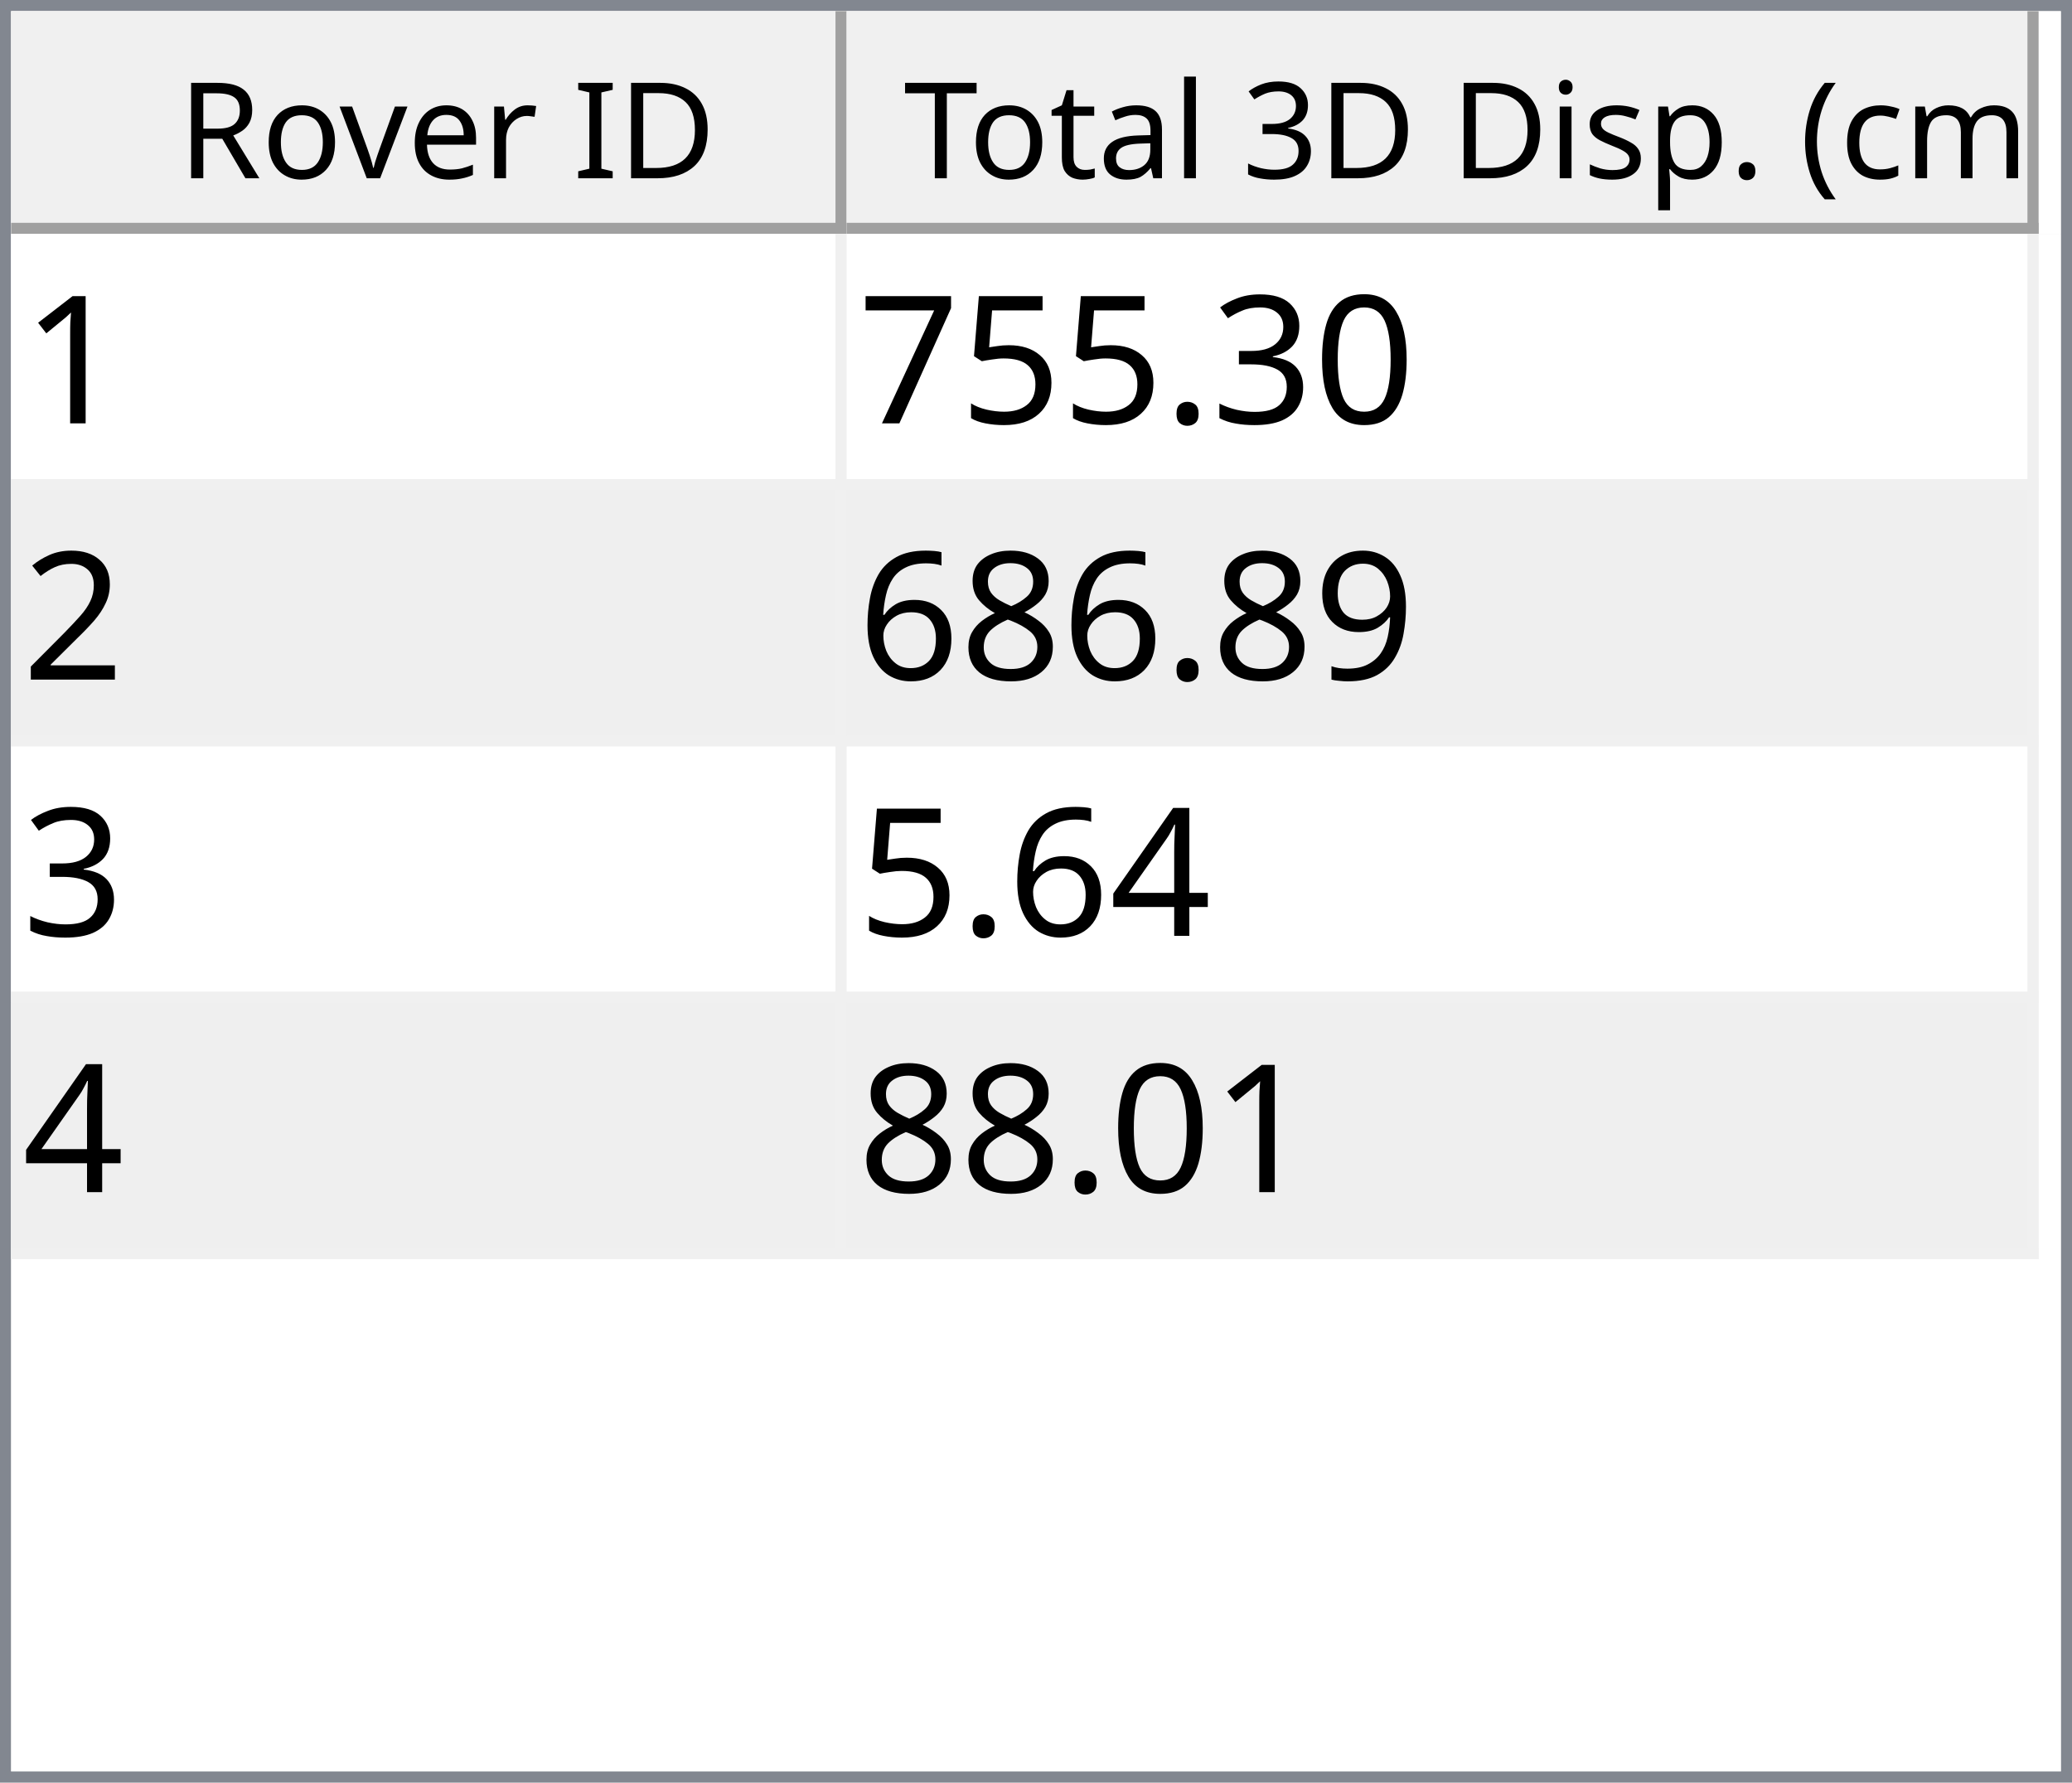
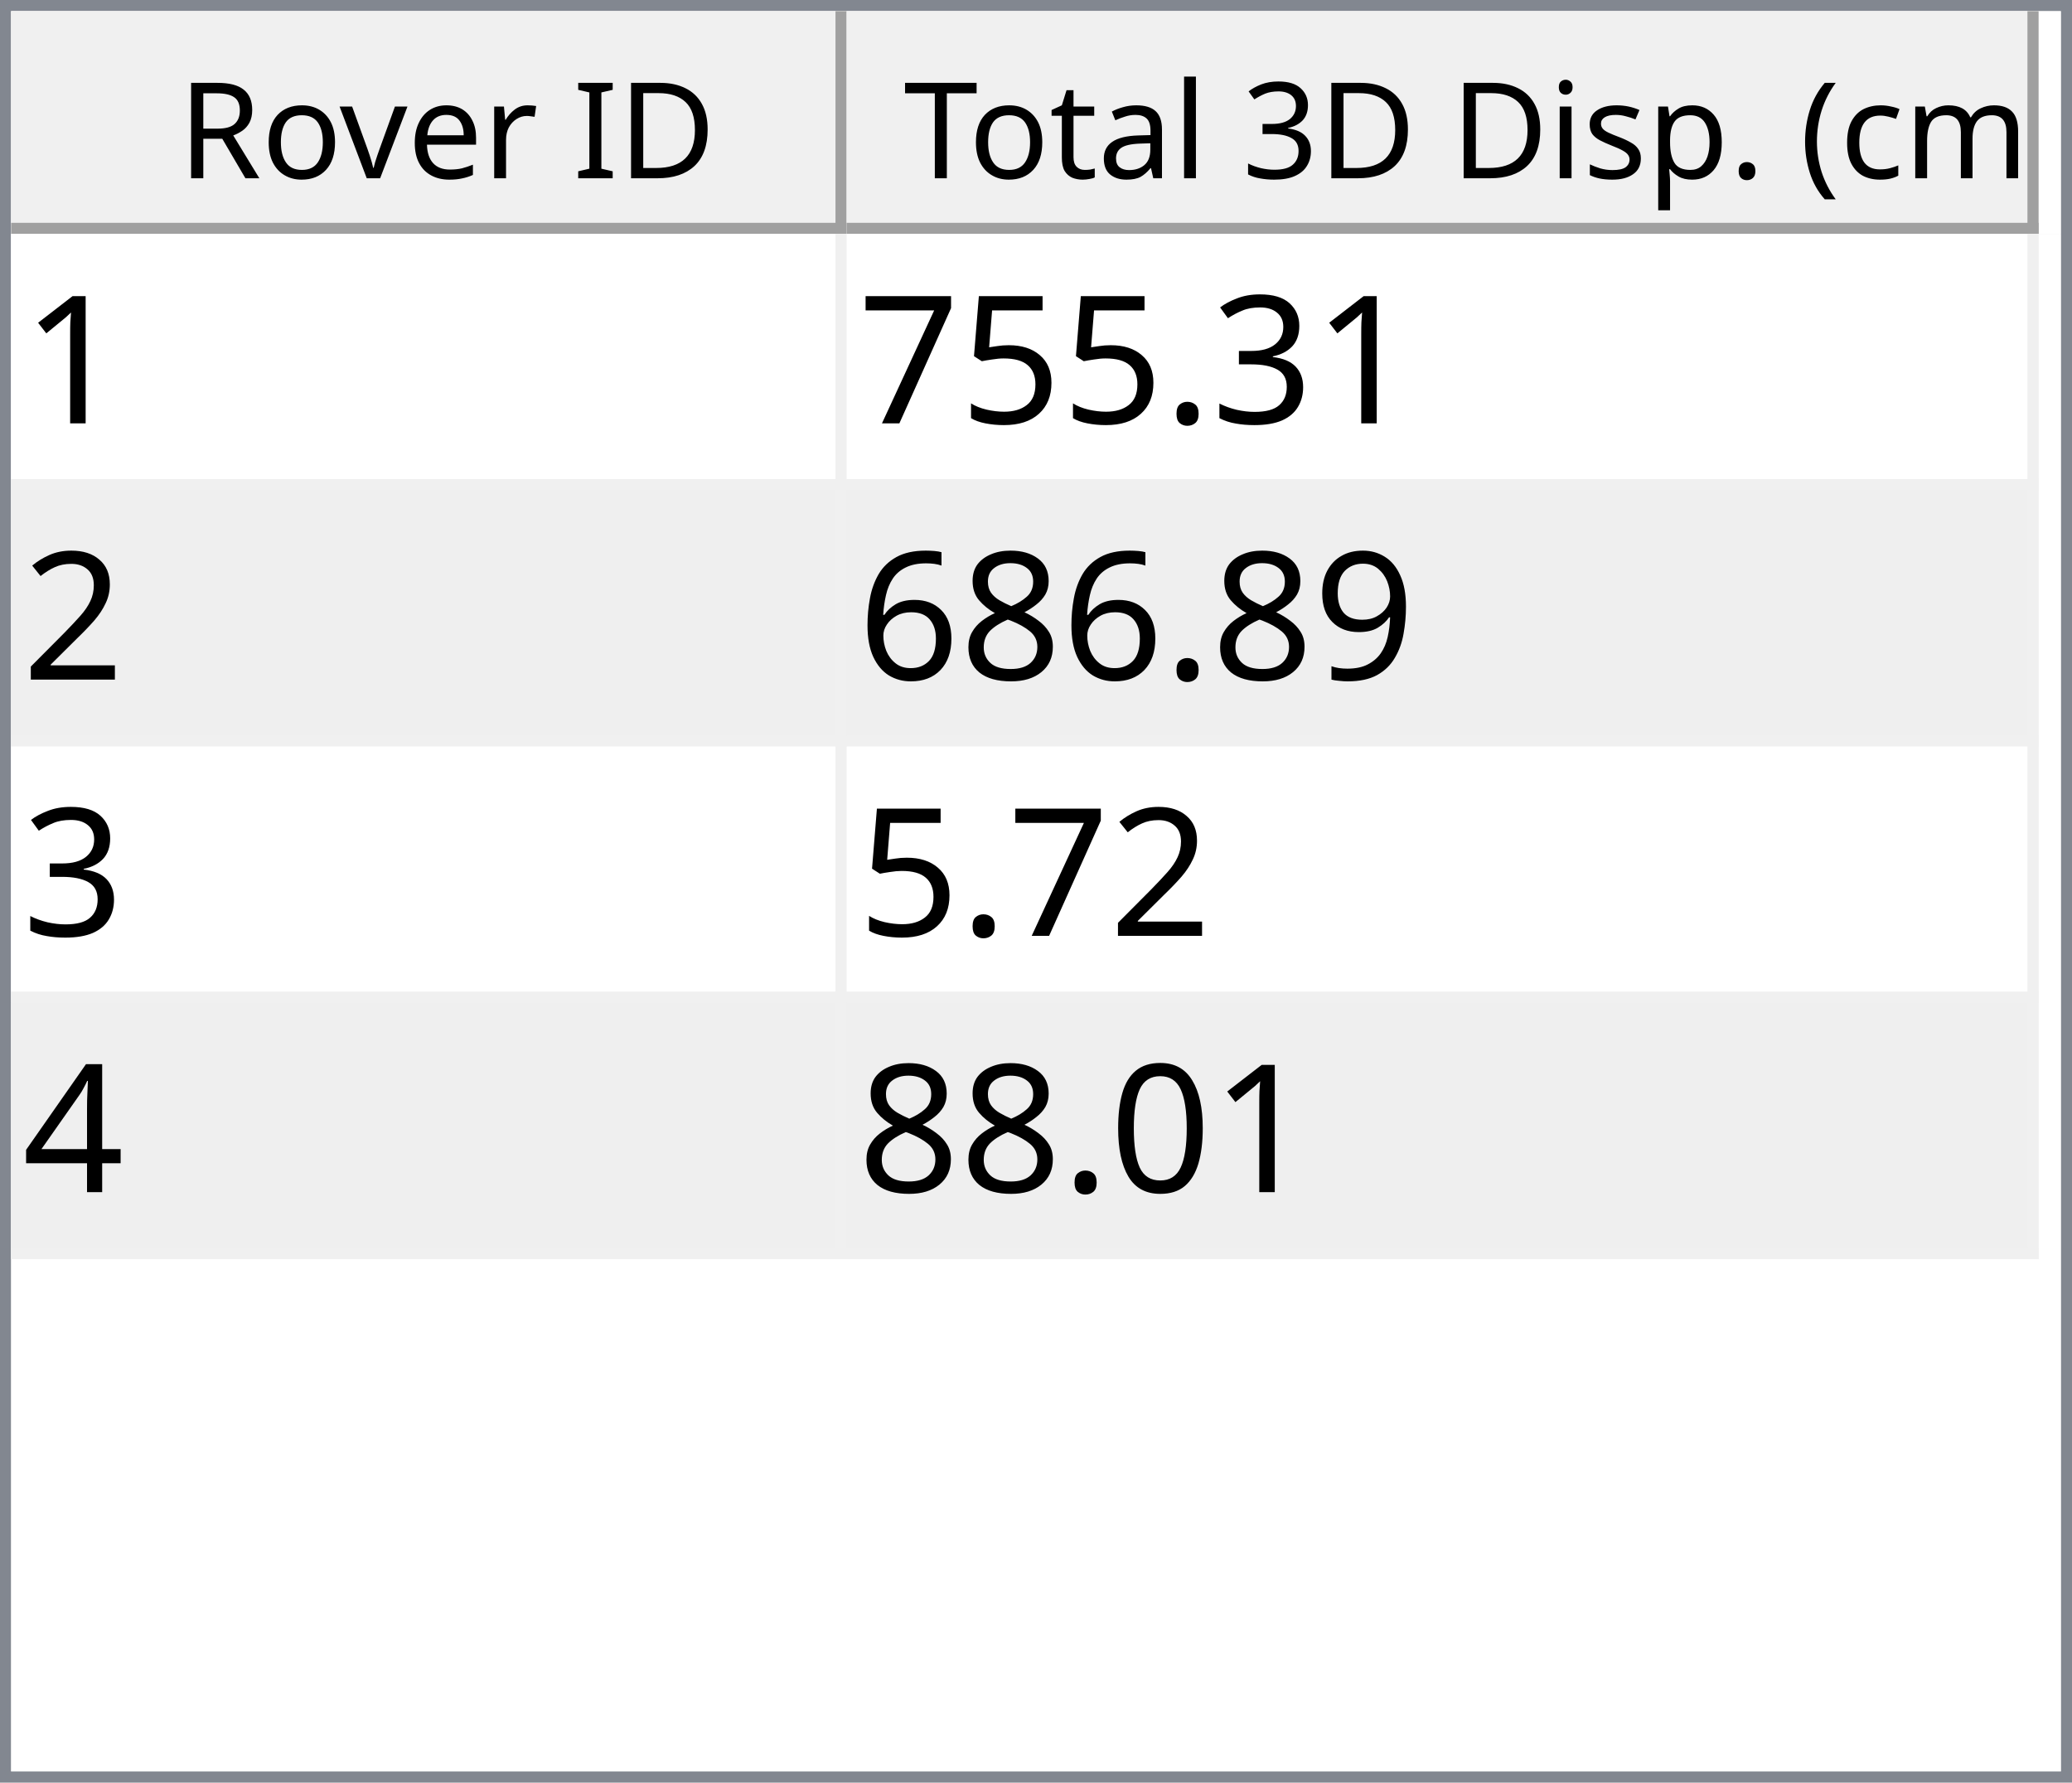
<svg xmlns="http://www.w3.org/2000/svg" style="fill-opacity:1; color-rendering:auto; color-interpolation:auto; text-rendering:auto; stroke:black; stroke-linecap:square; stroke-miterlimit:10; shape-rendering:auto; stroke-opacity:1; fill:black; stroke-dasharray:none; font-weight:normal; stroke-width:1; font-family:'Dialog'; font-style:normal; stroke-linejoin:miter; font-size:12px; stroke-dashoffset:0; image-rendering:auto;" width="186" height="160">
  <defs id="genericDefs" />
  <g>
    <defs id="defs1">
      <clipPath clipPathUnits="userSpaceOnUse" id="clipPath1">
        <path d="M0 0 L186 0 L186 160 L0 160 L0 0 Z" />
      </clipPath>
      <clipPath clipPathUnits="userSpaceOnUse" id="clipPath2">
        <path d="M0 0 L0 160 L186 160 L186 0 Z" />
      </clipPath>
      <clipPath clipPathUnits="userSpaceOnUse" id="clipPath3">
        <path d="M0 0 L0 20 L184 20 L184 0 Z" />
      </clipPath>
      <clipPath clipPathUnits="userSpaceOnUse" id="clipPath4">
        <path d="M0 0 L0 20 L75 20 L75 0 Z" />
      </clipPath>
      <clipPath clipPathUnits="userSpaceOnUse" id="clipPath5">
        <path d="M1 1 L1 19 L74 19 L74 1 Z" />
      </clipPath>
      <clipPath clipPathUnits="userSpaceOnUse" id="clipPath6">
        <path d="M0 0 L0 18 L73 18 L73 0 Z" />
      </clipPath>
      <clipPath clipPathUnits="userSpaceOnUse" id="clipPath7">
        <path d="M-0.5 -0.5 L-0.5 19.5 L74.5 19.5 L74.5 -0.5 Z" />
      </clipPath>
      <clipPath clipPathUnits="userSpaceOnUse" id="clipPath8">
        <path d="M0 0 L0 20 L107 20 L107 0 Z" />
      </clipPath>
      <clipPath clipPathUnits="userSpaceOnUse" id="clipPath9">
        <path d="M1 1 L1 19 L106 19 L106 1 Z" />
      </clipPath>
      <clipPath clipPathUnits="userSpaceOnUse" id="clipPath10">
        <path d="M0 0 L0 18 L105 18 L105 0 Z" />
      </clipPath>
      <clipPath clipPathUnits="userSpaceOnUse" id="clipPath11">
        <path d="M-0.5 -0.5 L-0.5 19.5 L106.5 19.5 L106.5 -0.5 Z" />
      </clipPath>
      <clipPath clipPathUnits="userSpaceOnUse" id="clipPath12">
        <path d="M0 0 L0 138 L184 138 L184 0 Z" />
      </clipPath>
      <clipPath clipPathUnits="userSpaceOnUse" id="clipPath13">
        <path d="M0 0 L0 92 L182 92 L182 0 Z" />
      </clipPath>
      <clipPath clipPathUnits="userSpaceOnUse" id="clipPath14">
        <path d="M-0.5 -0.5 L-0.5 91.5 L181.5 91.5 L181.5 -0.5 Z" />
      </clipPath>
      <clipPath clipPathUnits="userSpaceOnUse" id="clipPath15">
        <path d="M0 0 L0 22 L74 22 L74 0 Z" />
      </clipPath>
      <clipPath clipPathUnits="userSpaceOnUse" id="clipPath16">
        <path d="M0 0 L0 22 L106 22 L106 0 Z" />
      </clipPath>
      <font horiz-adv-x="64.551" id="font1">
        <font-face ascent="107.91" descent="25.098" units-per-em="100" style="font-style:normal; font-family:Segoe UI; font-weight:normal;" />
        <missing-glyph horiz-adv-x="64.551" d="M8.109 0 L8.109 68.266 L56.453 68.266 L56.453 0 L8.109 0 ZM15.328 7.234 L49.219 7.234 L49.219 61.031 L15.328 61.031 L15.328 7.234 Z" />
        <glyph unicode="D" horiz-adv-x="70.117" d="M9.188 0 L9.188 70.016 L28.516 70.016 Q65.531 70.016 65.531 35.891 Q65.531 19.672 55.25 9.836 Q44.969 0 27.734 0 L9.188 0 ZM17.391 62.594 L17.391 7.422 L27.828 7.422 Q41.609 7.422 49.273 14.797 Q56.938 22.172 56.938 35.688 Q56.938 62.594 28.328 62.594 L17.391 62.594 Z" />
        <glyph unicode="I" horiz-adv-x="26.611" d="M17.391 0 L9.188 0 L9.188 70.016 L17.391 70.016 L17.391 0 Z" />
        <glyph unicode=" " horiz-adv-x="27.393" d="" />
        <glyph unicode="r" horiz-adv-x="34.766" d="M34.188 41.891 Q32.078 43.5 28.125 43.5 Q23 43.5 19.555 38.672 Q16.109 33.844 16.109 25.484 L16.109 0 L8.109 0 L8.109 50 L16.109 50 L16.109 39.703 L16.312 39.703 Q18.016 44.969 21.531 47.922 Q25.047 50.875 29.391 50.875 Q32.516 50.875 34.188 50.203 L34.188 41.891 Z" />
        <glyph unicode="e" horiz-adv-x="52.295" d="M48.297 23 L12.984 23 Q13.188 14.656 17.484 10.109 Q21.781 5.562 29.297 5.562 Q37.75 5.562 44.828 11.141 L44.828 3.609 Q38.234 -1.172 27.391 -1.172 Q16.797 -1.172 10.742 5.641 Q4.688 12.453 4.688 24.812 Q4.688 36.469 11.305 43.82 Q17.922 51.172 27.734 51.172 Q37.547 51.172 42.922 44.828 Q48.297 38.484 48.297 27.203 L48.297 23 ZM40.094 29.781 Q40.047 36.719 36.75 40.578 Q33.453 44.438 27.594 44.438 Q21.922 44.438 17.969 40.383 Q14.016 36.328 13.094 29.781 L40.094 29.781 Z" />
        <glyph unicode="v" horiz-adv-x="47.9" d="M47.406 50 L27.484 0 L19.625 0 L0.688 50 L9.469 50 L22.172 13.672 Q23.578 9.672 23.922 6.688 L24.125 6.688 Q24.609 10.453 25.688 13.484 L38.969 50 L47.406 50 Z" />
        <glyph unicode="o" horiz-adv-x="58.594" d="M29 -1.172 Q17.922 -1.172 11.305 5.836 Q4.688 12.844 4.688 24.422 Q4.688 37.016 11.57 44.094 Q18.453 51.172 30.172 51.172 Q41.359 51.172 47.633 44.289 Q53.906 37.406 53.906 25.203 Q53.906 13.234 47.141 6.031 Q40.375 -1.172 29 -1.172 ZM29.594 44.438 Q21.875 44.438 17.383 39.188 Q12.891 33.938 12.891 24.703 Q12.891 15.828 17.43 10.695 Q21.969 5.562 29.594 5.562 Q37.359 5.562 41.531 10.594 Q45.703 15.625 45.703 24.906 Q45.703 34.281 41.531 39.359 Q37.359 44.438 29.594 44.438 Z" />
        <glyph unicode="R" horiz-adv-x="59.814" d="M59.375 0 L49.609 0 L37.891 19.625 Q36.281 22.359 34.766 24.289 Q33.25 26.219 31.664 27.438 Q30.078 28.656 28.25 29.219 Q26.422 29.781 24.125 29.781 L17.391 29.781 L17.391 0 L9.188 0 L9.188 70.016 L30.078 70.016 Q34.672 70.016 38.555 68.867 Q42.438 67.719 45.289 65.375 Q48.141 63.031 49.758 59.547 Q51.375 56.062 51.375 51.375 Q51.375 47.703 50.273 44.656 Q49.172 41.609 47.148 39.211 Q45.125 36.812 42.266 35.133 Q39.406 33.453 35.844 32.516 L35.844 32.328 Q37.594 31.547 38.891 30.547 Q40.188 29.547 41.359 28.18 Q42.531 26.812 43.68 25.078 Q44.828 23.344 46.234 21.047 L59.375 0 ZM17.391 62.594 L17.391 37.203 L28.516 37.203 Q31.594 37.203 34.203 38.133 Q36.812 39.062 38.719 40.797 Q40.625 42.531 41.703 45.047 Q42.781 47.562 42.781 50.688 Q42.781 56.297 39.141 59.445 Q35.5 62.594 28.609 62.594 L17.391 62.594 Z" />
        <glyph unicode=")" horiz-adv-x="30.176" d="M8.297 -15.922 L1.172 -15.922 Q16.406 2.344 16.406 26.812 Q16.406 51.469 1.078 70.016 L8.297 70.016 Q23.531 52.156 23.531 26.703 Q23.531 1.375 8.297 -15.922 Z" />
        <glyph unicode="m" horiz-adv-x="86.133" d="M79.109 0 L71.094 0 L71.094 28.719 Q71.094 37.016 68.531 40.727 Q65.969 44.438 59.906 44.438 Q54.781 44.438 51.195 39.75 Q47.609 35.062 47.609 28.516 L47.609 0 L39.594 0 L39.594 29.688 Q39.594 44.438 28.219 44.438 Q22.953 44.438 19.531 40.016 Q16.109 35.594 16.109 28.516 L16.109 0 L8.109 0 L8.109 50 L16.109 50 L16.109 42.094 L16.312 42.094 Q21.625 51.172 31.844 51.172 Q36.969 51.172 40.773 48.312 Q44.578 45.453 46 40.828 Q51.562 51.172 62.594 51.172 Q79.109 51.172 79.109 30.812 L79.109 0 Z" />
        <glyph unicode="c" horiz-adv-x="46.191" d="M42.188 2.297 Q36.422 -1.172 28.516 -1.172 Q17.828 -1.172 11.258 5.789 Q4.688 12.75 4.688 23.828 Q4.688 36.188 11.766 43.68 Q18.844 51.172 30.672 51.172 Q37.25 51.172 42.281 48.734 L42.281 40.531 Q36.719 44.438 30.375 44.438 Q22.703 44.438 17.797 38.945 Q12.891 33.453 12.891 24.516 Q12.891 15.719 17.508 10.641 Q22.125 5.562 29.891 5.562 Q36.422 5.562 42.188 9.906 L42.188 2.297 Z" />
        <glyph unicode="(" horiz-adv-x="30.176" d="M29.109 -15.922 L21.969 -15.922 Q6.844 1.375 6.844 26.703 Q6.844 52.156 21.969 70.016 L29.203 70.016 Q13.875 51.469 13.875 26.812 Q13.875 2.344 29.109 -15.922 Z" />
        <glyph unicode="." horiz-adv-x="21.68" d="M10.891 -1.078 Q8.641 -1.078 7.055 0.539 Q5.469 2.156 5.469 4.391 Q5.469 6.641 7.055 8.273 Q8.641 9.906 10.891 9.906 Q13.188 9.906 14.797 8.273 Q16.406 6.641 16.406 4.391 Q16.406 2.156 14.797 0.539 Q13.188 -1.078 10.891 -1.078 Z" />
        <glyph unicode="p" horiz-adv-x="58.789" d="M16.312 7.234 L16.109 7.234 L16.109 -23 L8.109 -23 L8.109 50 L16.109 50 L16.109 41.219 L16.312 41.219 Q22.219 51.172 33.594 51.172 Q43.266 51.172 48.688 44.461 Q54.109 37.75 54.109 26.469 Q54.109 13.922 48 6.375 Q41.891 -1.172 31.297 -1.172 Q21.578 -1.172 16.312 7.234 ZM16.109 27.391 L16.109 20.406 Q16.109 14.203 20.141 9.883 Q24.172 5.562 30.375 5.562 Q37.641 5.562 41.773 11.133 Q45.906 16.703 45.906 26.609 Q45.906 34.969 42.047 39.703 Q38.188 44.438 31.594 44.438 Q24.609 44.438 20.359 39.578 Q16.109 34.719 16.109 27.391 Z" />
        <glyph unicode="s" horiz-adv-x="42.432" d="M5.078 1.812 L5.078 10.406 Q11.625 5.562 19.484 5.562 Q30.031 5.562 30.031 12.594 Q30.031 14.594 29.125 15.992 Q28.219 17.391 26.68 18.461 Q25.141 19.531 23.07 20.383 Q21 21.234 18.609 22.172 Q15.281 23.484 12.766 24.828 Q10.25 26.172 8.57 27.859 Q6.891 29.547 6.031 31.695 Q5.172 33.844 5.172 36.719 Q5.172 40.234 6.789 42.945 Q8.406 45.656 11.086 47.484 Q13.766 49.312 17.211 50.242 Q20.656 51.172 24.312 51.172 Q30.812 51.172 35.938 48.922 L35.938 40.828 Q30.422 44.438 23.25 44.438 Q21 44.438 19.195 43.922 Q17.391 43.406 16.094 42.477 Q14.797 41.547 14.086 40.258 Q13.375 38.969 13.375 37.406 Q13.375 35.453 14.086 34.133 Q14.797 32.812 16.164 31.789 Q17.531 30.766 19.484 29.938 Q21.438 29.109 23.922 28.125 Q27.25 26.859 29.883 25.516 Q32.516 24.172 34.375 22.484 Q36.234 20.797 37.234 18.602 Q38.234 16.406 38.234 13.375 Q38.234 9.672 36.602 6.938 Q34.969 4.203 32.234 2.398 Q29.5 0.594 25.93 -0.289 Q22.359 -1.172 18.453 -1.172 Q10.75 -1.172 5.078 1.812 Z" />
        <glyph unicode="i" horiz-adv-x="24.219" d="M12.203 62.703 Q10.062 62.703 8.547 64.164 Q7.031 65.625 7.031 67.875 Q7.031 70.125 8.547 71.609 Q10.062 73.094 12.203 73.094 Q14.406 73.094 15.945 71.609 Q17.484 70.125 17.484 67.875 Q17.484 65.719 15.945 64.211 Q14.406 62.703 12.203 62.703 ZM16.109 0 L8.109 0 L8.109 50 L16.109 50 L16.109 0 Z" />
        <glyph unicode="3" horiz-adv-x="53.906" d="M46.531 19.828 Q46.531 15.094 44.75 11.211 Q42.969 7.328 39.719 4.57 Q36.469 1.812 31.93 0.297 Q27.391 -1.219 21.922 -1.219 Q11.922 -1.219 6 2.594 L6 11.188 Q13.094 5.609 22.219 5.609 Q25.875 5.609 28.828 6.539 Q31.781 7.469 33.906 9.227 Q36.031 10.984 37.18 13.477 Q38.328 15.969 38.328 19.094 Q38.328 32.812 18.797 32.812 L12.984 32.812 L12.984 39.594 L18.5 39.594 Q35.797 39.594 35.797 52.484 Q35.797 64.406 22.609 64.406 Q15.188 64.406 8.688 59.422 L8.688 67.188 Q15.375 71.188 24.609 71.188 Q29 71.188 32.57 69.969 Q36.141 68.75 38.68 66.555 Q41.219 64.359 42.609 61.281 Q44 58.203 44 54.5 Q44 40.672 30.031 36.719 L30.031 36.531 Q33.594 36.141 36.625 34.797 Q39.656 33.453 41.852 31.305 Q44.047 29.156 45.289 26.25 Q46.531 23.344 46.531 19.828 Z" />
        <glyph unicode="l" horiz-adv-x="24.219" d="M16.109 0 L8.109 0 L8.109 74.031 L16.109 74.031 L16.109 0 Z" />
        <glyph unicode="a" horiz-adv-x="50.879" d="M43.891 0 L35.891 0 L35.891 7.812 L35.688 7.812 Q30.469 -1.172 20.312 -1.172 Q12.844 -1.172 8.617 2.781 Q4.391 6.734 4.391 13.281 Q4.391 27.297 20.906 29.594 L35.891 31.688 Q35.891 44.438 25.594 44.438 Q16.547 44.438 9.281 38.281 L9.281 46.484 Q16.656 51.172 26.266 51.172 Q43.891 51.172 43.891 32.516 L43.891 0 ZM35.891 25.297 L23.828 23.641 Q18.266 22.859 15.43 20.875 Q12.594 18.891 12.594 13.875 Q12.594 10.203 15.211 7.883 Q17.828 5.562 22.172 5.562 Q28.125 5.562 32.008 9.742 Q35.891 13.922 35.891 20.312 L35.891 25.297 Z" />
        <glyph unicode="t" horiz-adv-x="33.887" d="M31.297 0.484 Q28.469 -1.078 23.828 -1.078 Q10.688 -1.078 10.688 13.578 L10.688 43.172 L2.094 43.172 L2.094 50 L10.688 50 L10.688 62.203 L18.703 64.797 L18.703 50 L31.297 50 L31.297 43.172 L18.703 43.172 L18.703 14.984 Q18.703 9.969 20.414 7.82 Q22.125 5.672 26.078 5.672 Q29.109 5.672 31.297 7.328 L31.297 0.484 Z" />
        <glyph unicode="T" horiz-adv-x="52.393" d="M50.594 62.594 L30.375 62.594 L30.375 0 L22.172 0 L22.172 62.594 L2 62.594 L2 70.016 L50.594 70.016 L50.594 62.594 Z" />
      </font>
      <font horiz-adv-x="75.0" id="font2">
        <font-face ascent="100.537" descent="21.973" units-per-em="100" style="font-style:normal; font-family:sans-serif; font-weight:normal;" />
        <missing-glyph horiz-adv-x="75.0" d="M12.5 0 L12.5 62.5 L62.5 62.5 L62.5 0 L12.5 0 ZM14.062 1.562 L60.938 1.562 L60.938 60.938 L14.062 60.938 L14.062 1.562 Z" />
        <glyph unicode="1" horiz-adv-x="55.615" d="M37.25 0 L28.469 0 L28.469 56 Q25.297 52.984 20.141 49.953 Q14.984 46.922 10.891 45.406 L10.891 53.906 Q18.266 57.375 23.781 62.305 Q29.297 67.234 31.594 71.875 L37.25 71.875 L37.25 0 Z" />
-         <glyph unicode="0" horiz-adv-x="55.615" d="M4.156 35.297 Q4.156 48 6.766 55.742 Q9.375 63.484 14.523 67.68 Q19.672 71.875 27.484 71.875 Q33.25 71.875 37.594 69.555 Q41.938 67.234 44.773 62.867 Q47.609 58.5 49.219 52.227 Q50.828 45.953 50.828 35.297 Q50.828 22.703 48.242 14.969 Q45.656 7.234 40.508 3.008 Q35.359 -1.219 27.484 -1.219 Q17.141 -1.219 11.234 6.203 Q4.156 15.141 4.156 35.297 ZM13.188 35.297 Q13.188 17.672 17.312 11.836 Q21.438 6 27.484 6 Q33.547 6 37.672 11.859 Q41.797 17.719 41.797 35.297 Q41.797 52.984 37.672 58.789 Q33.547 64.594 27.391 64.594 Q21.344 64.594 17.719 59.469 Q13.188 52.938 13.188 35.297 Z" />
        <glyph unicode="3" horiz-adv-x="55.615" d="M4.203 18.891 L12.984 20.062 Q14.5 12.594 18.141 9.297 Q21.781 6 27 6 Q33.203 6 37.477 10.297 Q41.75 14.594 41.75 20.953 Q41.75 27 37.797 30.93 Q33.844 34.859 27.734 34.859 Q25.25 34.859 21.531 33.891 L22.516 41.609 Q23.391 41.5 23.922 41.5 Q29.547 41.5 34.039 44.43 Q38.531 47.359 38.531 53.469 Q38.531 58.297 35.258 61.477 Q31.984 64.656 26.812 64.656 Q21.688 64.656 18.266 61.43 Q14.844 58.203 13.875 51.766 L5.078 53.328 Q6.688 62.156 12.398 67.016 Q18.109 71.875 26.609 71.875 Q32.469 71.875 37.398 69.359 Q42.328 66.844 44.945 62.5 Q47.562 58.156 47.562 53.266 Q47.562 48.641 45.07 44.828 Q42.578 41.016 37.703 38.766 Q44.047 37.312 47.562 32.695 Q51.078 28.078 51.078 21.141 Q51.078 11.766 44.242 5.25 Q37.406 -1.266 26.953 -1.266 Q17.531 -1.266 11.305 4.352 Q5.078 9.969 4.203 18.891 Z" />
        <glyph unicode="." horiz-adv-x="27.783" d="M9.078 0 L9.078 10.016 L19.094 10.016 L19.094 0 L9.078 0 Z" />
        <glyph unicode="5" horiz-adv-x="55.615" d="M4.156 18.75 L13.375 19.531 Q14.406 12.797 18.141 9.398 Q21.875 6 27.156 6 Q33.5 6 37.891 10.789 Q42.281 15.578 42.281 23.484 Q42.281 31 38.062 35.352 Q33.844 39.703 27 39.703 Q22.75 39.703 19.336 37.773 Q15.922 35.844 13.969 32.766 L5.719 33.844 L12.641 70.609 L48.25 70.609 L48.25 62.203 L19.672 62.203 L15.828 42.969 Q22.266 47.469 29.344 47.469 Q38.719 47.469 45.164 40.969 Q51.609 34.469 51.609 24.266 Q51.609 14.547 45.953 7.469 Q39.062 -1.219 27.156 -1.219 Q17.391 -1.219 11.211 4.25 Q5.031 9.719 4.156 18.75 Z" />
        <glyph unicode="7" horiz-adv-x="55.615" d="M4.734 62.203 L4.734 70.656 L51.078 70.656 L51.078 63.812 Q44.234 56.547 37.523 44.484 Q30.812 32.422 27.156 19.672 Q24.516 10.688 23.781 0 L14.75 0 Q14.891 8.453 18.062 20.414 Q21.234 32.375 27.172 43.484 Q33.109 54.594 39.797 62.203 L4.734 62.203 Z" />
        <glyph unicode="2" horiz-adv-x="55.615" d="M50.344 8.453 L50.344 0 L3.031 0 Q2.938 3.172 4.047 6.109 Q5.859 10.938 9.836 15.625 Q13.812 20.312 21.344 26.469 Q33.016 36.031 37.117 41.625 Q41.219 47.219 41.219 52.203 Q41.219 57.422 37.477 61.008 Q33.734 64.594 27.734 64.594 Q21.391 64.594 17.578 60.789 Q13.766 56.984 13.719 50.25 L4.688 51.172 Q5.609 61.281 11.664 66.578 Q17.719 71.875 27.938 71.875 Q38.234 71.875 44.242 66.164 Q50.25 60.453 50.25 52 Q50.25 47.703 48.492 43.555 Q46.734 39.406 42.656 34.812 Q38.578 30.219 29.109 22.219 Q21.188 15.578 18.945 13.211 Q16.703 10.844 15.234 8.453 L50.344 8.453 Z" />
        <glyph unicode="9" horiz-adv-x="55.615" d="M5.469 16.547 L13.922 17.328 Q14.984 11.375 18.016 8.688 Q21.047 6 25.781 6 Q29.828 6 32.883 7.859 Q35.938 9.719 37.891 12.82 Q39.844 15.922 41.164 21.195 Q42.484 26.469 42.484 31.938 Q42.484 32.516 42.438 33.688 Q39.797 29.5 35.234 26.883 Q30.672 24.266 25.344 24.266 Q16.453 24.266 10.305 30.711 Q4.156 37.156 4.156 47.703 Q4.156 58.594 10.578 65.234 Q17 71.875 26.656 71.875 Q33.641 71.875 39.43 68.117 Q45.219 64.359 48.219 57.398 Q51.219 50.438 51.219 37.25 Q51.219 23.531 48.242 15.406 Q45.266 7.281 39.383 3.031 Q33.5 -1.219 25.594 -1.219 Q17.188 -1.219 11.867 3.445 Q6.547 8.109 5.469 16.547 ZM41.453 48.141 Q41.453 55.719 37.43 60.156 Q33.406 64.594 27.734 64.594 Q21.875 64.594 17.531 59.812 Q13.188 55.031 13.188 47.406 Q13.188 40.578 17.312 36.305 Q21.438 32.031 27.484 32.031 Q33.594 32.031 37.523 36.305 Q41.453 40.578 41.453 48.141 Z" />
        <glyph unicode="8" horiz-adv-x="55.615" d="M17.672 38.812 Q12.203 40.828 9.57 44.539 Q6.938 48.25 6.938 53.422 Q6.938 61.234 12.555 66.555 Q18.172 71.875 27.484 71.875 Q36.859 71.875 42.578 66.43 Q48.297 60.984 48.297 53.172 Q48.297 48.188 45.68 44.508 Q43.062 40.828 37.75 38.812 Q44.344 36.672 47.781 31.883 Q51.219 27.094 51.219 20.453 Q51.219 11.281 44.727 5.031 Q38.234 -1.219 27.641 -1.219 Q17.047 -1.219 10.547 5.055 Q4.047 11.328 4.047 20.703 Q4.047 27.688 7.594 32.398 Q11.141 37.109 17.672 38.812 ZM15.922 53.719 Q15.922 48.641 19.195 45.414 Q22.469 42.188 27.688 42.188 Q32.766 42.188 36.016 45.383 Q39.266 48.578 39.266 53.219 Q39.266 58.062 35.914 61.359 Q32.562 64.656 27.594 64.656 Q22.562 64.656 19.242 61.43 Q15.922 58.203 15.922 53.719 ZM13.094 20.656 Q13.094 16.891 14.875 13.375 Q16.656 9.859 20.172 7.93 Q23.688 6 27.734 6 Q34.031 6 38.133 10.055 Q42.234 14.109 42.234 20.359 Q42.234 26.703 38.016 30.859 Q33.797 35.016 27.438 35.016 Q21.234 35.016 17.164 30.914 Q13.094 26.812 13.094 20.656 Z" />
        <glyph unicode="6" horiz-adv-x="55.615" d="M49.75 54.047 L41.016 53.375 Q39.844 58.547 37.703 60.891 Q34.125 64.656 28.906 64.656 Q24.703 64.656 21.531 62.312 Q17.391 59.281 14.992 53.469 Q12.594 47.656 12.5 36.922 Q15.672 41.75 20.266 44.094 Q24.859 46.438 29.891 46.438 Q38.672 46.438 44.852 39.969 Q51.031 33.5 51.031 23.25 Q51.031 16.5 48.125 10.719 Q45.219 4.938 40.141 1.859 Q35.062 -1.219 28.609 -1.219 Q17.625 -1.219 10.695 6.859 Q3.766 14.938 3.766 33.5 Q3.766 54.25 11.422 63.672 Q18.109 71.875 29.438 71.875 Q37.891 71.875 43.289 67.141 Q48.688 62.406 49.75 54.047 ZM13.875 23.188 Q13.875 18.656 15.797 14.508 Q17.719 10.359 21.188 8.18 Q24.656 6 28.469 6 Q34.031 6 38.039 10.492 Q42.047 14.984 42.047 22.703 Q42.047 30.125 38.086 34.398 Q34.125 38.672 28.125 38.672 Q22.172 38.672 18.023 34.398 Q13.875 30.125 13.875 23.188 Z" />
        <glyph unicode="4" horiz-adv-x="55.615" d="M32.328 0 L32.328 17.141 L1.266 17.141 L1.266 25.203 L33.938 71.578 L41.109 71.578 L41.109 25.203 L50.781 25.203 L50.781 17.141 L41.109 17.141 L41.109 0 L32.328 0 ZM32.328 25.203 L32.328 57.469 L9.906 25.203 L32.328 25.203 Z" />
+         <glyph unicode="0" horiz-adv-x="55.615" d="M4.156 35.297 Q4.156 48 6.766 55.742 Q9.375 63.484 14.523 67.68 Q19.672 71.875 27.484 71.875 Q33.25 71.875 37.594 69.555 Q41.938 67.234 44.773 62.867 Q47.609 58.5 49.219 52.227 Q50.828 45.953 50.828 35.297 Q50.828 22.703 48.242 14.969 Q45.656 7.234 40.508 3.008 Q35.359 -1.219 27.484 -1.219 Q17.141 -1.219 11.234 6.203 Q4.156 15.141 4.156 35.297 ZM13.188 35.297 Q13.188 17.672 17.312 11.836 Q21.438 6 27.484 6 Q33.547 6 37.672 11.859 Q41.797 17.719 41.797 35.297 Q41.797 52.984 37.672 58.789 Q33.547 64.594 27.391 64.594 Q21.344 64.594 17.719 59.469 Q13.188 52.938 13.188 35.297 Z" />
      </font>
    </defs>
    <g style="fill:white; stroke:white;">
      <rect x="0" y="0" width="186" style="clip-path:url(#clipPath1); stroke:none;" height="160" />
    </g>
    <g style="fill:white; text-rendering:optimizeSpeed; color-rendering:optimizeSpeed; image-rendering:optimizeSpeed; shape-rendering:crispEdges; stroke:white; color-interpolation:sRGB;">
      <rect x="0" width="186" height="160" y="0" style="stroke:none;" />
      <path style="stroke:none;" d="M0 160 L186 160 L186 0 L0 0 Z" />
    </g>
    <g style="fill:rgb(240,240,240); font-family:'Segoe UI'; stroke:rgb(240,240,240);">
      <rect x="0" y="0" width="186" style="clip-path:url(#clipPath2); stroke:none;" height="160" />
    </g>
    <g style="fill:rgb(130,135,144); font-family:'Segoe UI'; stroke:rgb(130,135,144);">
      <path d="M0 0 L186 0 L186 160 L0 160 L0 0 ZM1 1 L185 1 L185 159 L1 159 L1 1 Z" style="fill-rule:evenodd; clip-path:url(#clipPath2); stroke:none;" />
    </g>
    <g style="fill:white; font-family:'Segoe UI'; stroke:white;" transform="translate(1,1)">
      <rect x="0" y="0" width="184" style="clip-path:url(#clipPath3); stroke:none;" height="20" />
    </g>
    <g style="fill:rgb(240,240,240); font-family:'Segoe UI'; stroke:rgb(240,240,240);" transform="translate(1,1)">
      <rect x="0" y="0" width="75" style="clip-path:url(#clipPath4); stroke:none;" height="20" />
    </g>
    <g style="font-family:'Segoe UI';" transform="translate(2,2)">
      <text x="14" xml:space="preserve" y="14" style="clip-path:url(#clipPath6); stroke:none;">Rover ID</text>
    </g>
    <g style="fill:rgb(160,160,160); font-family:'Segoe UI'; stroke:rgb(160,160,160); stroke-linejoin:bevel;" transform="translate(1.5,1.5)">
      <line x1="74" x2="74" y1="0" style="fill:none; clip-path:url(#clipPath7);" y2="19" />
    </g>
    <g style="fill:rgb(160,160,160); font-family:'Segoe UI'; stroke:rgb(160,160,160); stroke-linejoin:bevel;" transform="matrix(1,0,0,1,1,1) translate(0.5,0.5)">
      <line x1="0" x2="74" y1="19" style="fill:none; clip-path:url(#clipPath7);" y2="19" />
    </g>
    <g style="fill:rgb(240,240,240); font-family:'Segoe UI'; stroke:rgb(240,240,240);" transform="translate(76,1)">
      <rect x="0" y="0" width="107" style="clip-path:url(#clipPath8); stroke:none;" height="20" />
    </g>
    <g style="font-family:'Segoe UI';" transform="translate(77,2)">
      <text x="1" xml:space="preserve" y="14" style="clip-path:url(#clipPath10); stroke:none;"> Total 3D Disp. (cm)</text>
    </g>
    <g style="fill:rgb(160,160,160); font-family:'Segoe UI'; stroke:rgb(160,160,160); stroke-linejoin:bevel;" transform="translate(76.5,1.5)">
      <line x1="106" x2="106" y1="0" style="fill:none; clip-path:url(#clipPath11);" y2="19" />
    </g>
    <g style="fill:rgb(160,160,160); font-family:'Segoe UI'; stroke:rgb(160,160,160); stroke-linejoin:bevel;" transform="matrix(1,0,0,1,76,1) translate(0.5,0.5)">
      <line x1="0" x2="106" y1="19" style="fill:none; clip-path:url(#clipPath11);" y2="19" />
    </g>
    <g style="fill:white; font-family:'Segoe UI'; stroke:white;" transform="translate(1,21)">
      <rect x="0" y="0" width="184" style="clip-path:url(#clipPath12); stroke:none;" height="138" />
    </g>
    <g style="fill:rgb(240,240,240); font-size:16px; font-family:sans-serif; stroke:rgb(240,240,240);" transform="translate(1,21)">
      <rect x="0" y="0" width="182" style="clip-path:url(#clipPath13); stroke:none;" height="92" />
      <line transform="translate(0.5,0.5)" x1="0" x2="181" y1="22" style="clip-path:url(#clipPath14); fill:none; stroke-linejoin:bevel;" y2="22" />
    </g>
    <g transform="matrix(1,0,0,1,1,21) translate(0.5,0.5)" style="fill:rgb(240,240,240); font-size:16px; font-family:sans-serif; stroke:rgb(240,240,240); stroke-linejoin:bevel;">
      <line x1="0" x2="181" y1="45" style="fill:none; clip-path:url(#clipPath14);" y2="45" />
    </g>
    <g transform="matrix(1,0,0,1,1,21) translate(0.5,0.5)" style="fill:rgb(240,240,240); font-size:16px; font-family:sans-serif; stroke:rgb(240,240,240); stroke-linejoin:bevel;">
      <line x1="0" x2="181" y1="68" style="fill:none; clip-path:url(#clipPath14);" y2="68" />
    </g>
    <g transform="matrix(1,0,0,1,1,21) translate(0.5,0.5)" style="fill:rgb(240,240,240); font-size:16px; font-family:sans-serif; stroke:rgb(240,240,240); stroke-linejoin:bevel;">
      <line x1="0" x2="181" y1="91" style="fill:none; clip-path:url(#clipPath14);" y2="91" />
    </g>
    <g transform="matrix(1,0,0,1,1,21) translate(0.5,0.5)" style="fill:rgb(240,240,240); font-size:16px; font-family:sans-serif; stroke:rgb(240,240,240); stroke-linejoin:bevel;">
      <line x1="74" x2="74" y1="0" style="fill:none; clip-path:url(#clipPath14);" y2="91" />
    </g>
    <g transform="matrix(1,0,0,1,1,21) translate(0.5,0.5)" style="fill:rgb(240,240,240); font-size:16px; font-family:sans-serif; stroke:rgb(240,240,240); stroke-linejoin:bevel;">
      <line x1="181" x2="181" y1="0" style="fill:none; clip-path:url(#clipPath14);" y2="91" />
    </g>
    <g style="fill:white; font-size:16px; font-family:sans-serif; stroke:white;" transform="matrix(1,0,0,1,1,21)">
      <rect x="0" y="0" width="74" style="clip-path:url(#clipPath15); stroke:none;" height="22" />
      <text x="1" y="17" style="fill:black; clip-path:url(#clipPath15); stroke:none;" xml:space="preserve">1</text>
    </g>
    <g style="fill:white; font-size:16px; font-family:sans-serif; stroke:white;" transform="matrix(1,0,0,1,1,21) translate(75,0)">
      <rect x="0" y="0" width="106" style="clip-path:url(#clipPath16); stroke:none;" height="22" />
-       <text x="1" y="17" style="fill:black; clip-path:url(#clipPath16); stroke:none;" xml:space="preserve">755.30</text>
+       <text x="1" y="17" style="fill:black; clip-path:url(#clipPath16); stroke:none;" xml:space="preserve">755.31</text>
    </g>
    <g style="fill:rgb(239,239,239); font-size:16px; font-family:sans-serif; stroke:rgb(239,239,239);" transform="matrix(1,0,0,1,1,21) translate(0,23)">
      <rect x="0" y="0" width="74" style="clip-path:url(#clipPath15); stroke:none;" height="22" />
      <text x="1" y="17" style="fill:black; clip-path:url(#clipPath15); stroke:none;" xml:space="preserve">2</text>
    </g>
    <g style="fill:rgb(239,239,239); font-size:16px; font-family:sans-serif; stroke:rgb(239,239,239);" transform="matrix(1,0,0,1,1,21) translate(75,23)">
      <rect x="0" y="0" width="106" style="clip-path:url(#clipPath16); stroke:none;" height="22" />
      <text x="1" y="17" style="fill:black; clip-path:url(#clipPath16); stroke:none;" xml:space="preserve">686.89</text>
    </g>
    <g style="fill:white; font-size:16px; font-family:sans-serif; stroke:white;" transform="matrix(1,0,0,1,1,21) translate(0,46)">
      <rect x="0" y="0" width="74" style="clip-path:url(#clipPath15); stroke:none;" height="22" />
      <text x="1" y="17" style="fill:black; clip-path:url(#clipPath15); stroke:none;" xml:space="preserve">3</text>
    </g>
    <g style="fill:white; font-size:16px; font-family:sans-serif; stroke:white;" transform="matrix(1,0,0,1,1,21) translate(75,46)">
      <rect x="0" y="0" width="106" style="clip-path:url(#clipPath16); stroke:none;" height="22" />
-       <text x="1" y="17" style="fill:black; clip-path:url(#clipPath16); stroke:none;" xml:space="preserve">5.64</text>
+       <text x="1" y="17" style="fill:black; clip-path:url(#clipPath16); stroke:none;" xml:space="preserve">5.72</text>
    </g>
    <g style="fill:rgb(239,239,239); font-size:16px; font-family:sans-serif; stroke:rgb(239,239,239);" transform="matrix(1,0,0,1,1,21) translate(0,69)">
      <rect x="0" y="0" width="74" style="clip-path:url(#clipPath15); stroke:none;" height="22" />
      <text x="1" y="17" style="fill:black; clip-path:url(#clipPath15); stroke:none;" xml:space="preserve">4</text>
    </g>
    <g style="fill:rgb(239,239,239); font-size:16px; font-family:sans-serif; stroke:rgb(239,239,239);" transform="matrix(1,0,0,1,1,21) translate(75,69)">
      <rect x="0" y="0" width="106" style="clip-path:url(#clipPath16); stroke:none;" height="22" />
      <text x="1" y="17" style="fill:black; clip-path:url(#clipPath16); stroke:none;" xml:space="preserve">88.01</text>
    </g>
  </g>
</svg>
